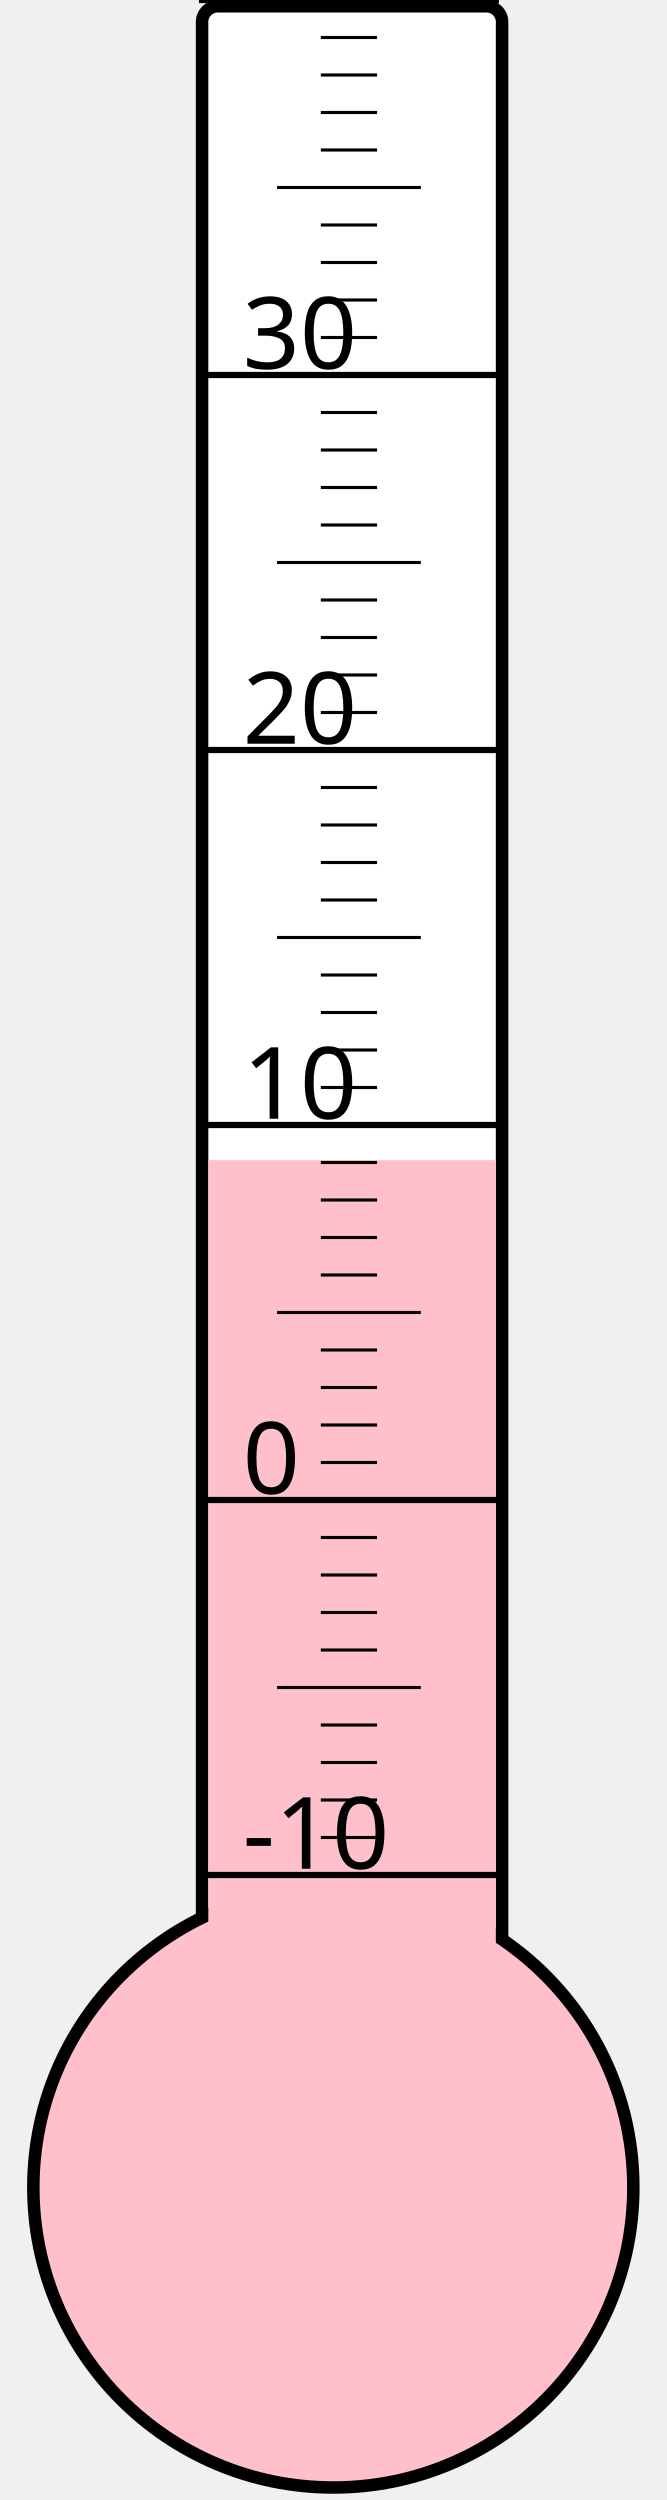
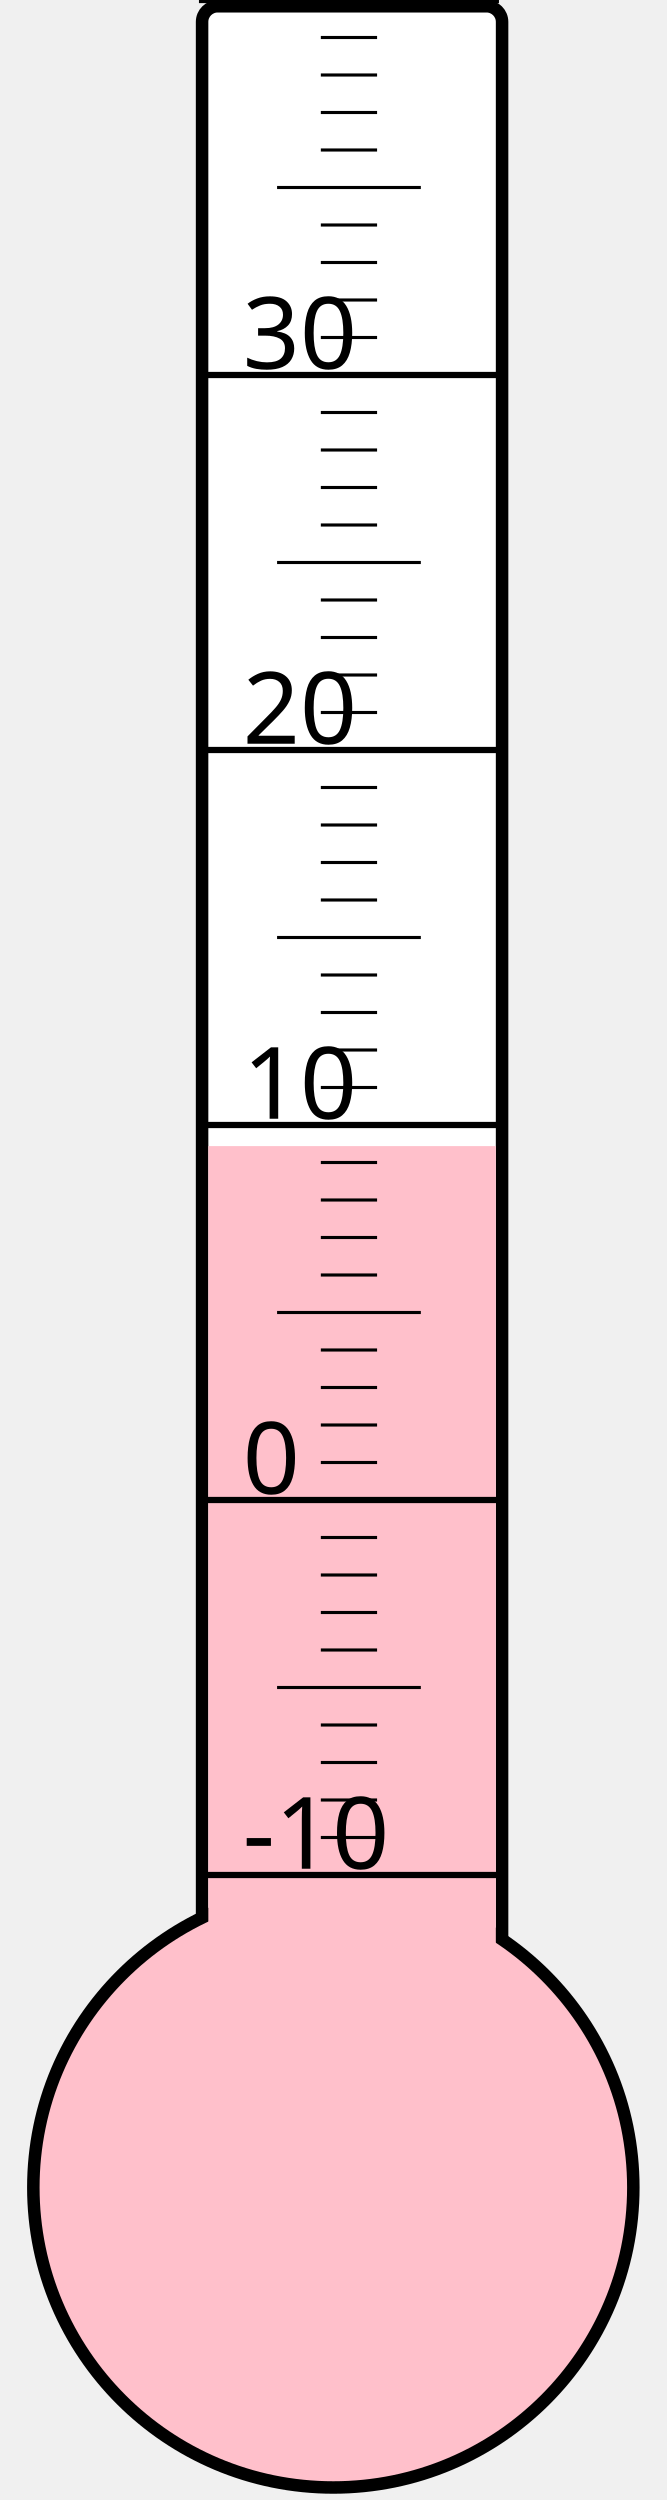
<svg xmlns="http://www.w3.org/2000/svg" width="40px" height="150px" viewBox="0 0 200 800">
  <rect width="200" height="800" x="0" y="0" style="fill: #ffffeb; fill-opacity: 0;" />
  <rect width="96" height="680" x="58" y="2" rx="5" ry="5" style="fill: white; fill-opacity: 1; stroke: black; stroke-width: 4;" />
  <circle cx="100" cy="700" r="96" style="fill: pink; stroke: black; stroke-width: 4;" />
-   <rect width="92" height="328.75" x="60" y="371.25" style="fill: pink; fill-opacity: 1; stroke-width: 0;" />
+   <rect width="92" height="333.25" x="60" y="366.75" style="fill: pink; fill-opacity: 1; stroke-width: 0;" />
  <text x="71" y="598" style="font-family: sans-serif; font-size: 24pt;">-10</text>
  <text x="71" y="478" style="font-family: sans-serif; font-size: 24pt;">0</text>
  <text x="71" y="358" style="font-family: sans-serif; font-size: 24pt;">10</text>
  <text x="71" y="238" style="font-family: sans-serif; font-size: 24pt;">20</text>
  <text x="71" y="118" style="font-family: sans-serif; font-size: 24pt;">30</text>
  <g style="stroke: black;">
    <line x1="57" y1="600" x2="153" y2="600" style="stroke-width: 2;" />
    <line x1="96" y1="588" x2="114" y2="588" style="stroke-width: 1;" />
    <line x1="96" y1="576" x2="114" y2="576" style="stroke-width: 1;" />
    <line x1="96" y1="564" x2="114" y2="564" style="stroke-width: 1;" />
    <line x1="96" y1="552" x2="114" y2="552" style="stroke-width: 1;" />
    <line x1="82" y1="540" x2="128" y2="540" style="stroke-width: 1;" />
    <line x1="96" y1="528" x2="114" y2="528" style="stroke-width: 1;" />
    <line x1="96" y1="516" x2="114" y2="516" style="stroke-width: 1;" />
    <line x1="96" y1="504" x2="114" y2="504" style="stroke-width: 1;" />
    <line x1="96" y1="492" x2="114" y2="492" style="stroke-width: 1;" />
    <line x1="57" y1="480" x2="153" y2="480" style="stroke-width: 2;" />
    <line x1="96" y1="468" x2="114" y2="468" style="stroke-width: 1;" />
    <line x1="96" y1="456" x2="114" y2="456" style="stroke-width: 1;" />
    <line x1="96" y1="444" x2="114" y2="444" style="stroke-width: 1;" />
    <line x1="96" y1="432" x2="114" y2="432" style="stroke-width: 1;" />
    <line x1="82" y1="420" x2="128" y2="420" style="stroke-width: 1;" />
    <line x1="96" y1="408" x2="114" y2="408" style="stroke-width: 1;" />
    <line x1="96" y1="396" x2="114" y2="396" style="stroke-width: 1;" />
    <line x1="96" y1="384" x2="114" y2="384" style="stroke-width: 1;" />
    <line x1="96" y1="372" x2="114" y2="372" style="stroke-width: 1;" />
    <line x1="57" y1="360" x2="153" y2="360" style="stroke-width: 2;" />
    <line x1="96" y1="348" x2="114" y2="348" style="stroke-width: 1;" />
    <line x1="96" y1="336" x2="114" y2="336" style="stroke-width: 1;" />
    <line x1="96" y1="324" x2="114" y2="324" style="stroke-width: 1;" />
    <line x1="96" y1="312" x2="114" y2="312" style="stroke-width: 1;" />
    <line x1="82" y1="300" x2="128" y2="300" style="stroke-width: 1;" />
    <line x1="96" y1="288" x2="114" y2="288" style="stroke-width: 1;" />
    <line x1="96" y1="276" x2="114" y2="276" style="stroke-width: 1;" />
    <line x1="96" y1="264" x2="114" y2="264" style="stroke-width: 1;" />
    <line x1="96" y1="252" x2="114" y2="252" style="stroke-width: 1;" />
    <line x1="57" y1="240" x2="153" y2="240" style="stroke-width: 2;" />
    <line x1="96" y1="228" x2="114" y2="228" style="stroke-width: 1;" />
    <line x1="96" y1="216" x2="114" y2="216" style="stroke-width: 1;" />
    <line x1="96" y1="204" x2="114" y2="204" style="stroke-width: 1;" />
    <line x1="96" y1="192" x2="114" y2="192" style="stroke-width: 1;" />
    <line x1="82" y1="180" x2="128" y2="180" style="stroke-width: 1;" />
    <line x1="96" y1="168" x2="114" y2="168" style="stroke-width: 1;" />
    <line x1="96" y1="156" x2="114" y2="156" style="stroke-width: 1;" />
    <line x1="96" y1="144" x2="114" y2="144" style="stroke-width: 1;" />
    <line x1="96" y1="132" x2="114" y2="132" style="stroke-width: 1;" />
    <line x1="57" y1="120" x2="153" y2="120" style="stroke-width: 2;" />
    <line x1="96" y1="108" x2="114" y2="108" style="stroke-width: 1;" />
    <line x1="96" y1="96" x2="114" y2="96" style="stroke-width: 1;" />
    <line x1="96" y1="84" x2="114" y2="84" style="stroke-width: 1;" />
    <line x1="96" y1="72" x2="114" y2="72" style="stroke-width: 1;" />
    <line x1="82" y1="60" x2="128" y2="60" style="stroke-width: 1;" />
    <line x1="96" y1="48" x2="114" y2="48" style="stroke-width: 1;" />
    <line x1="96" y1="36" x2="114" y2="36" style="stroke-width: 1;" />
    <line x1="96" y1="24" x2="114" y2="24" style="stroke-width: 1;" />
    <line x1="96" y1="12" x2="114" y2="12" style="stroke-width: 1;" />
    <line x1="57" y1="0" x2="153" y2="0" style="stroke-width: 2;" />
  </g>
</svg>
